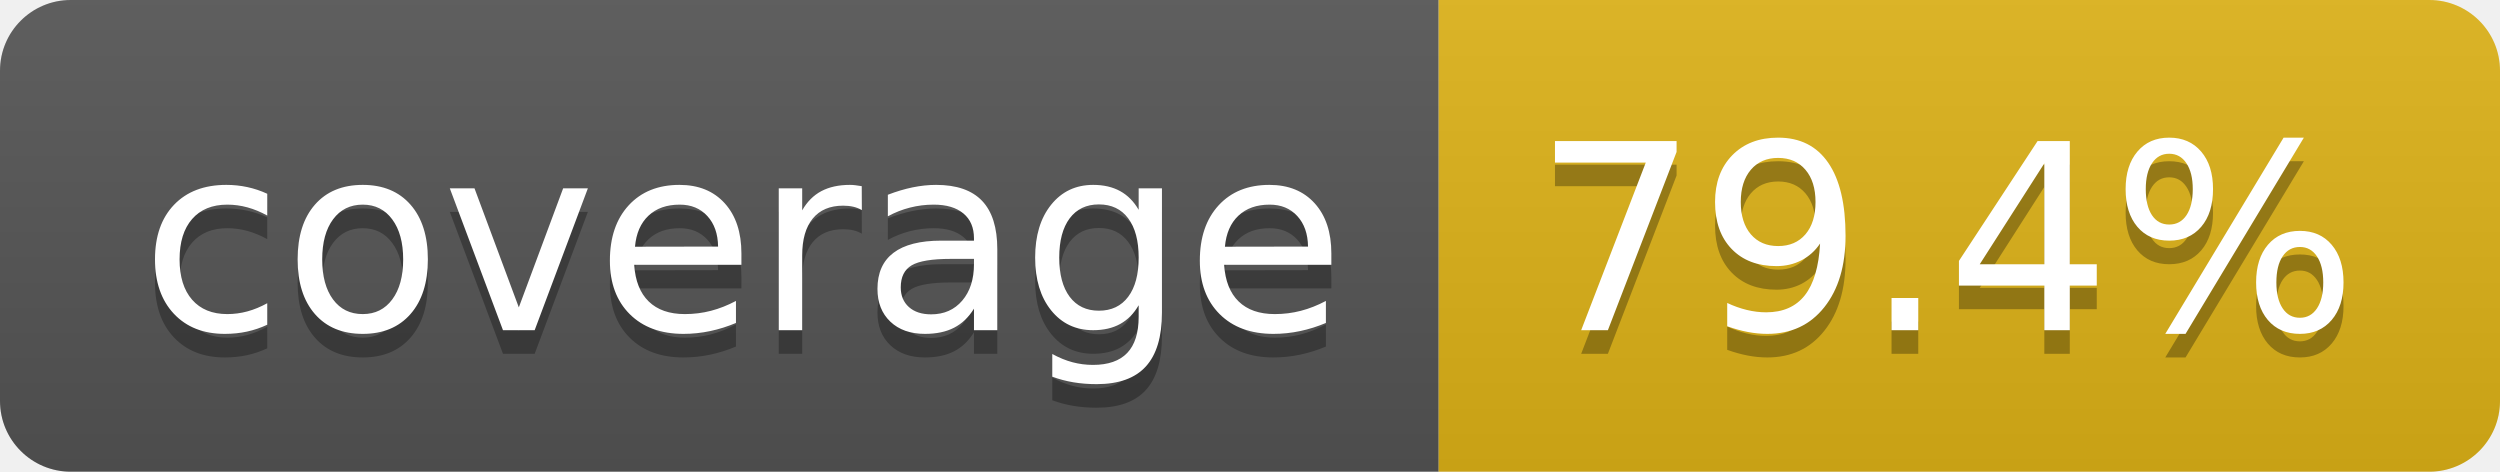
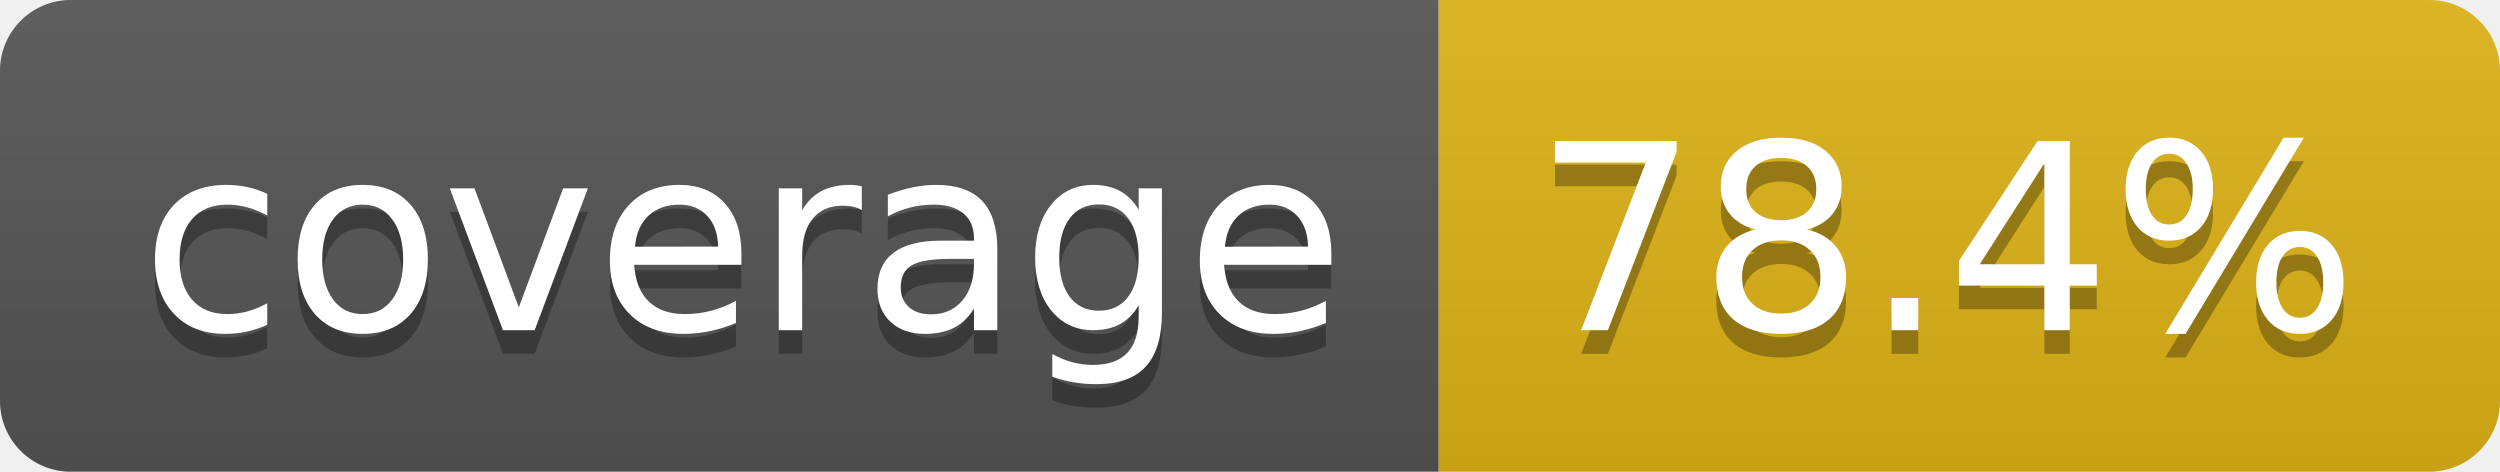
- <svg xmlns="http://www.w3.org/2000/svg" width="106" height="20" role="img" aria-label="coverage: 79.4%">
+ <svg xmlns="http://www.w3.org/2000/svg" width="106" height="20" role="img" aria-label="coverage: 78.4%">
  <linearGradient id="s" x2="0" y2="100%">
    <stop offset="0" stop-color="#bbb" stop-opacity=".1" />
    <stop offset="1" stop-opacity=".1" />
  </linearGradient>
  <clipPath id="r">
    <rect width="106" height="20" rx="3" fill="#fff" />
  </clipPath>
  <g clip-path="url(#r)">
    <rect width="61" height="20" fill="#555" />
    <rect x="61" width="45" height="20" fill="#dfb317" />
    <rect width="106" height="20" fill="url(#s)" />
  </g>
  <g fill="#fff" text-anchor="middle" font-family="Verdana,Geneva,DejaVu Sans,sans-serif" text-rendering="geometricPrecision" font-size="110">
    <text aria-hidden="true" x="315" y="150" fill="#010101" fill-opacity=".3" transform="scale(.1)" textLength="510">coverage</text>
    <text x="315" y="140" transform="scale(.1)" fill="#fff" textLength="510">coverage</text>
-     <text aria-hidden="true" x="825" y="150" fill="#010101" fill-opacity=".3" transform="scale(.1)" textLength="350">79.4%</text>
-     <text x="825" y="140" transform="scale(.1)" fill="#fff" textLength="350">79.4%</text>
+     <text aria-hidden="true" x="825" y="150" fill="#010101" fill-opacity=".3" transform="scale(.1)" textLength="350">78.4%</text>
+     <text x="825" y="140" transform="scale(.1)" fill="#fff" textLength="350">78.4%</text>
  </g>
</svg>
